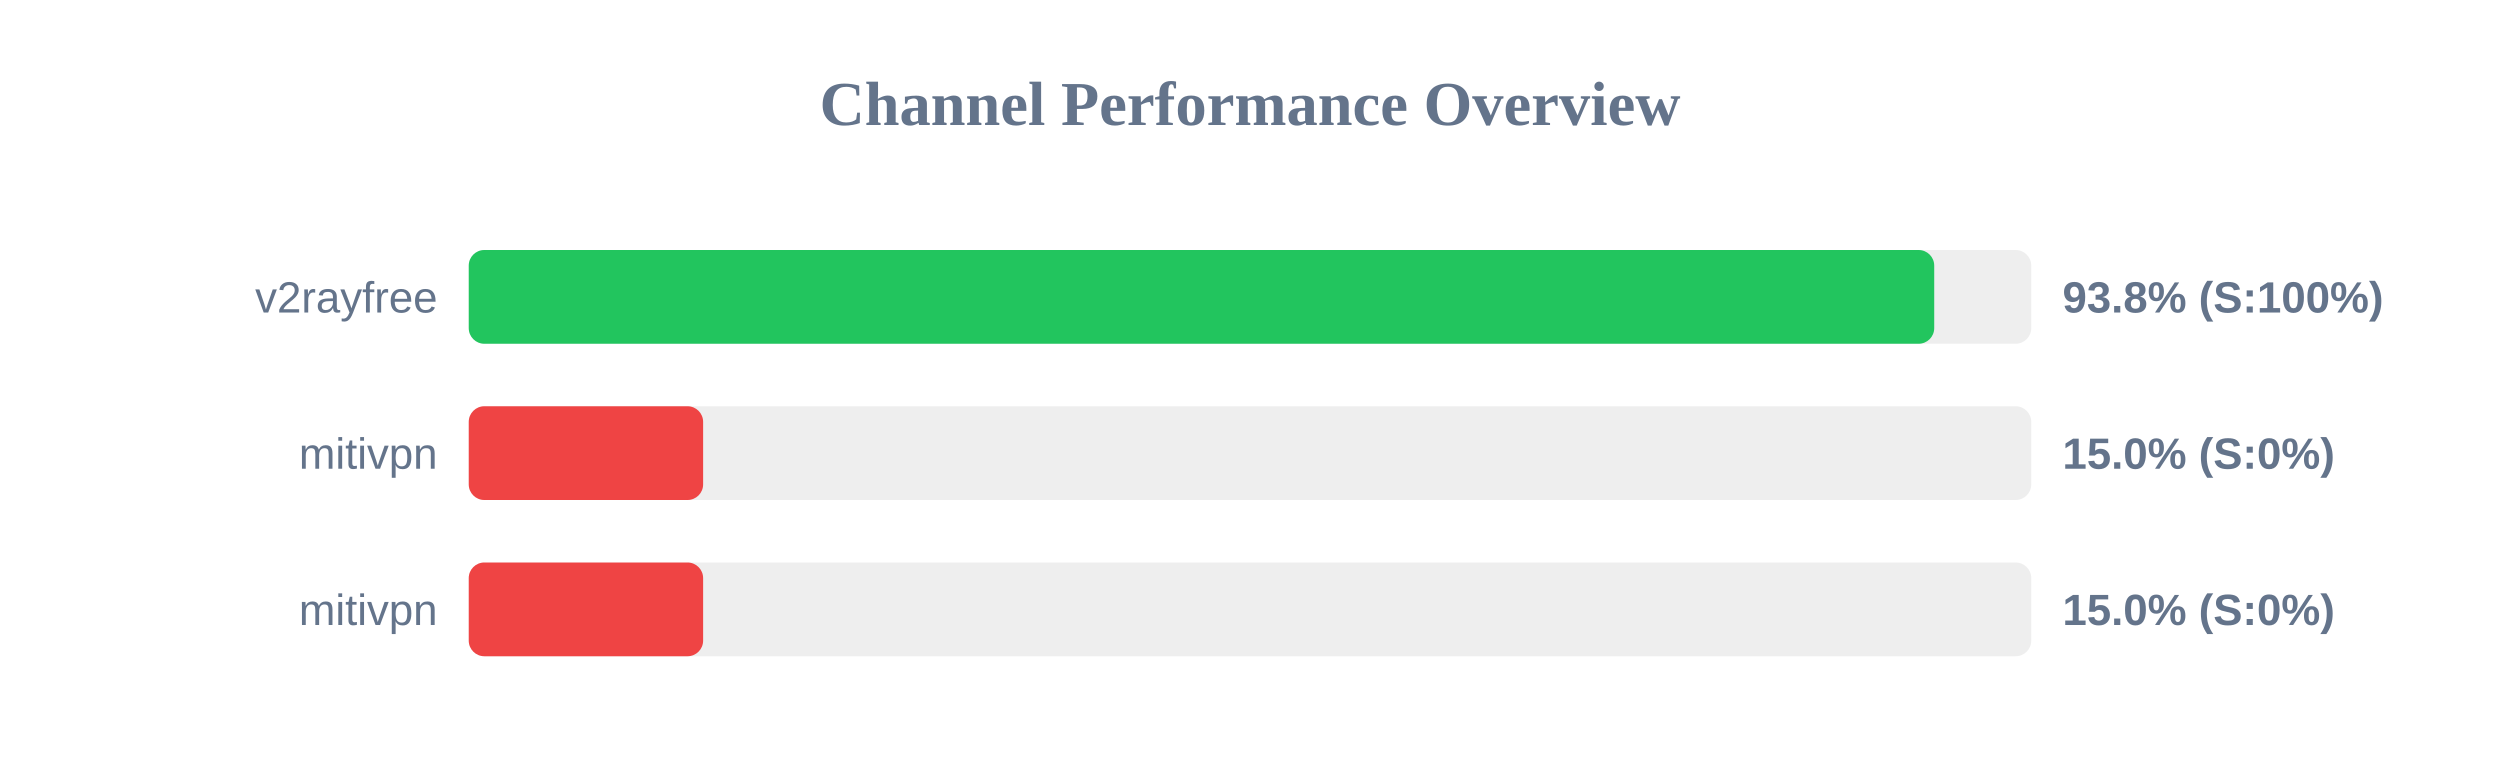
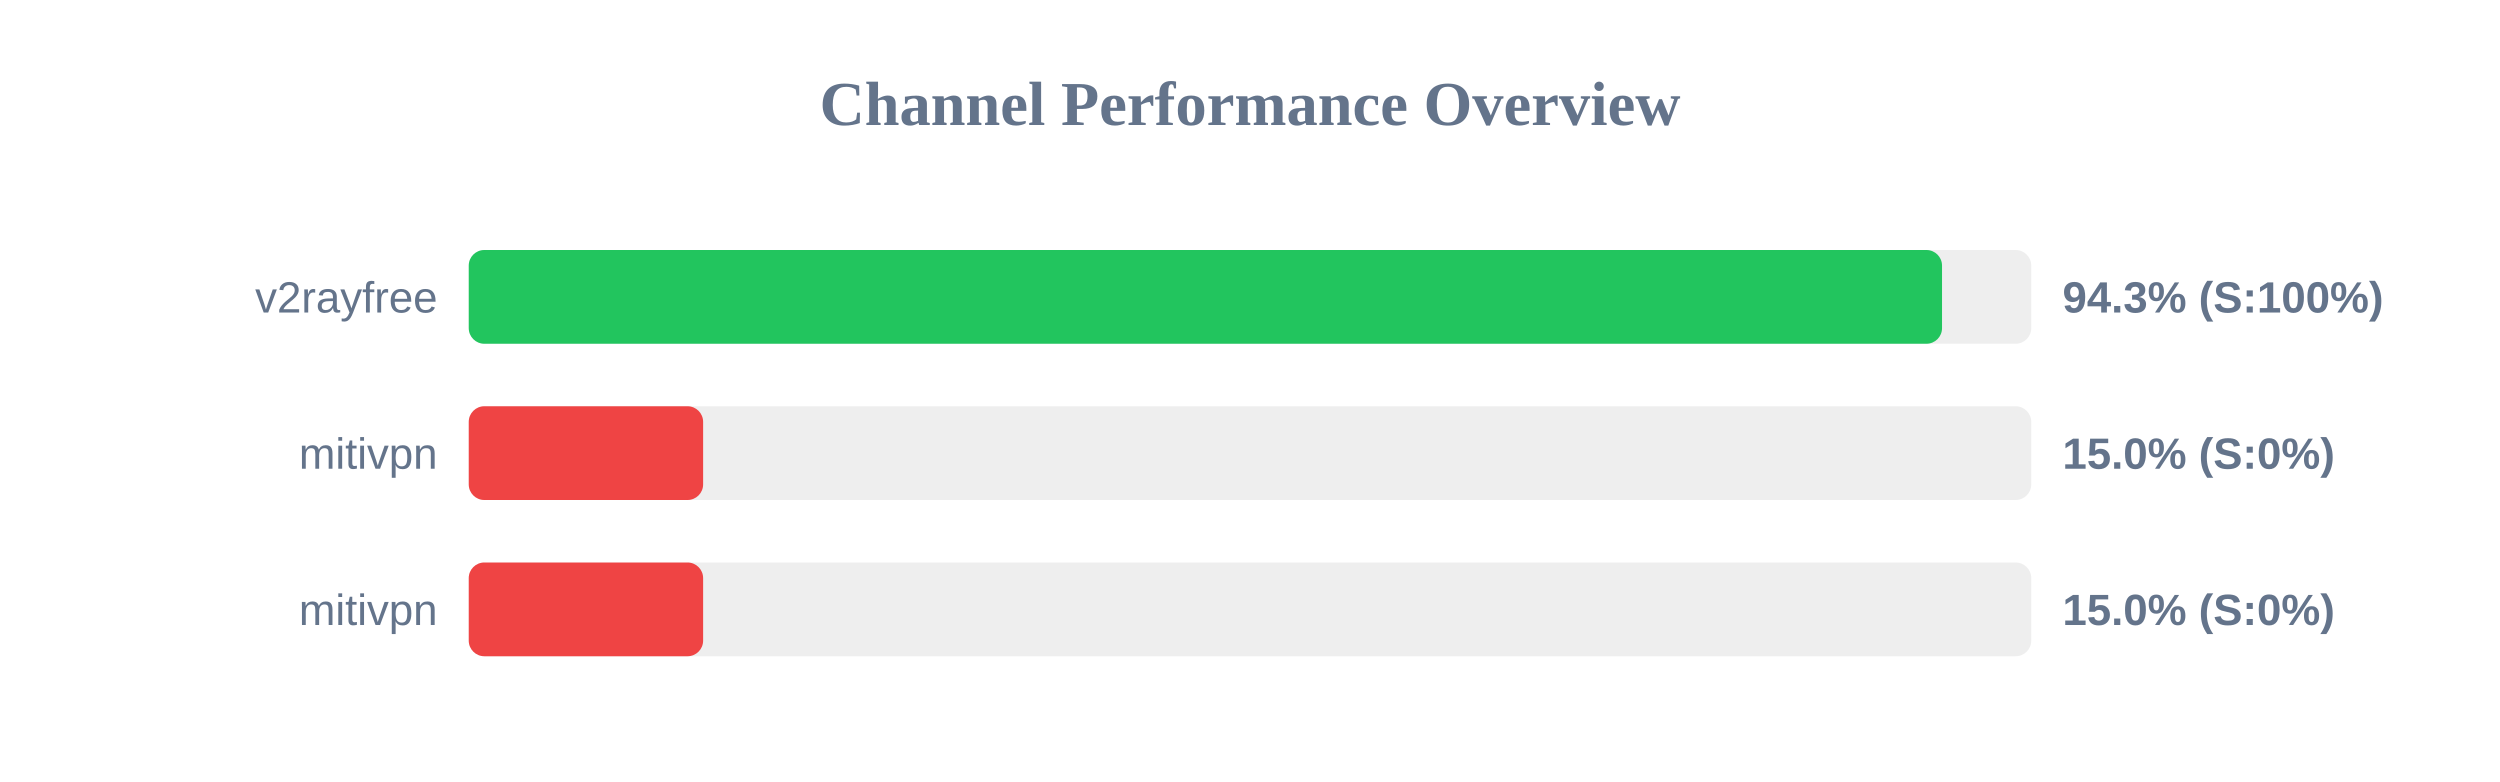
<svg xmlns="http://www.w3.org/2000/svg" width="800" height="250" version="1.1">
  <style>
        .row { font: 14px Arial; fill: #64748b; }
        .score { font: bold 14px Arial; fill: #64748b; }
    </style>
  <text x="400" y="40" text-anchor="middle" font-size="20px" font-weight="bold" fill="#64748b">Channel Performance Overview</text>
  <rect x="150" y="80" width="500" height="30" fill="#eee" rx="5" />
-   <rect x="150" y="80" width="468.95" height="30" fill="#22c55e" rx="5" />
+   <rect x="150" y="80" width="471.45" height="30" fill="#22c55e" rx="5" />
  <text x="140" y="100" text-anchor="end" class="row">v2rayfree</text>
-   <text x="660" y="100" text-anchor="start" class="score">93.8% (S:100%)</text>
+   <text x="660" y="100" text-anchor="start" class="score">94.3% (S:100%)</text>
  <rect x="150" y="130" width="500" height="30" fill="#eee" rx="5" />
  <rect x="150" y="130" width="75.0" height="30" fill="#ef4444" rx="5" />
  <text x="140" y="150" text-anchor="end" class="row">mitivpn</text>
  <text x="660" y="150" text-anchor="start" class="score">15.0% (S:0%)</text>
  <rect x="150" y="180" width="500" height="30" fill="#eee" rx="5" />
  <rect x="150" y="180" width="75.0" height="30" fill="#ef4444" rx="5" />
  <text x="140" y="200" text-anchor="end" class="row">mitivpn</text>
  <text x="660" y="200" text-anchor="start" class="score">15.0% (S:0%)</text>
</svg>
